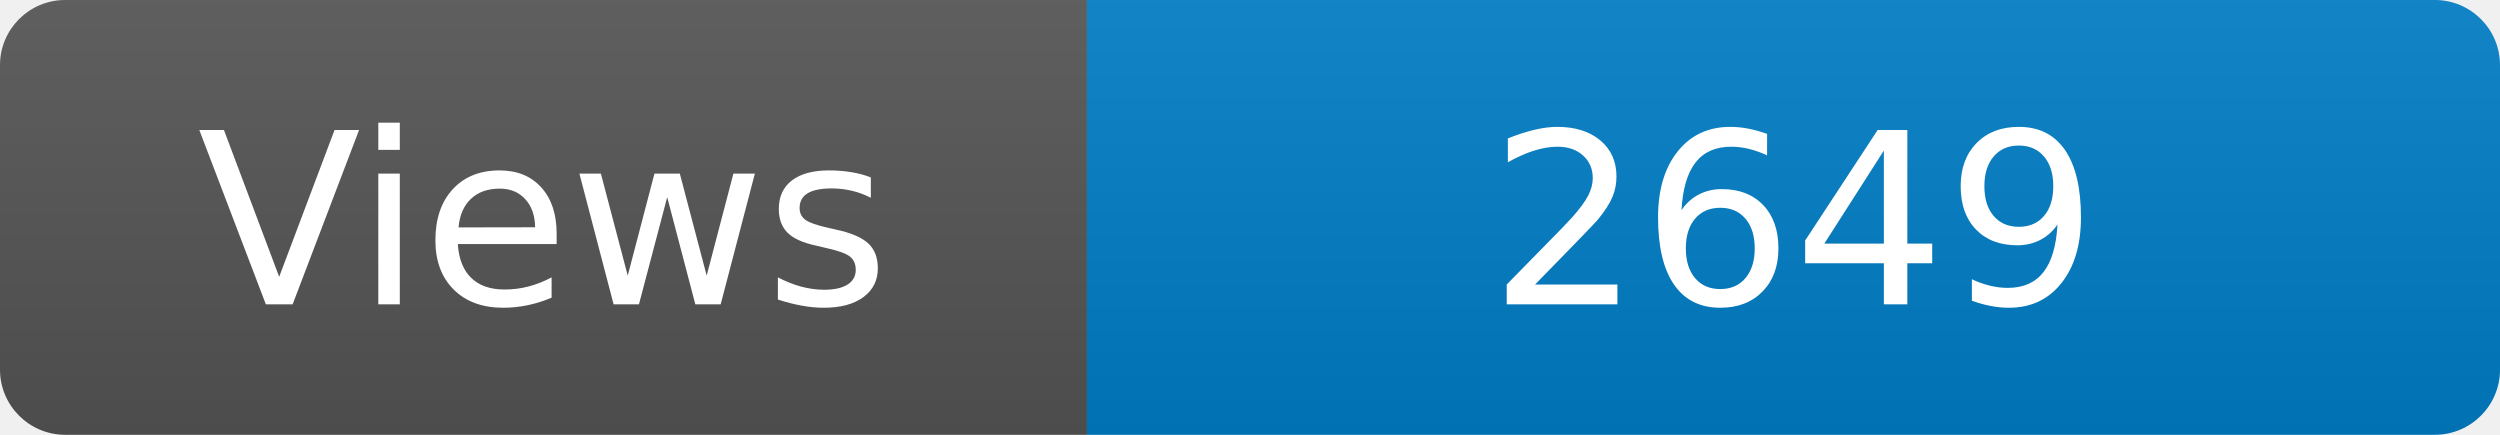
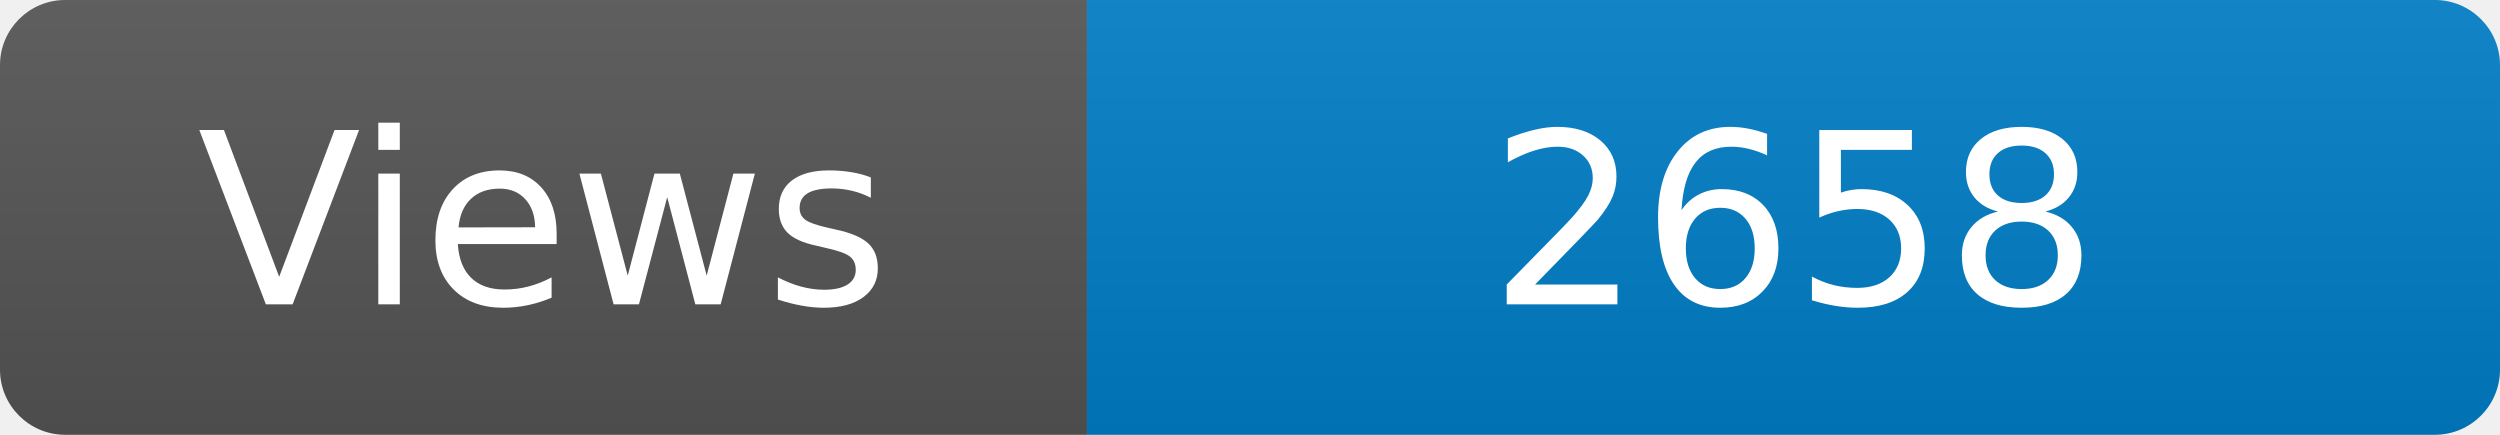
<svg xmlns="http://www.w3.org/2000/svg" width="115" height="20" role="img" aria-label="Maintained?: yes">
  <linearGradient id="s" x2="0" y2="100%">
    <stop offset="0" stop-color="#bbb" stop-opacity=".1" />
    <stop offset="1" stop-opacity=".1" />
  </linearGradient>
  <clipPath id="r">
    <rect width="115" height="20" rx="3" fill="#fff" />
  </clipPath>
  <g clip-path="url(#r)">
    <rect width="50" height="20" fill="#555" />
    <rect x="50" width="160" height="20" fill="#007ec6" />
    <rect width="115" height="20" fill="url(#s)" />
  </g>
  <g fill="#fff" text-anchor="middle" font-family="Verdana,Geneva,DejaVu Sans,sans-serif" font-size="110">
    <text x="250" y="140" transform="scale(.1)" fill="#fff">Views</text>
-     <text x="825" y="140" transform="scale(.1)" fill="#fff">2649</text>
+     <text x="825" y="140" transform="scale(.1)" fill="#fff">2658</text>
  </g>
</svg>
